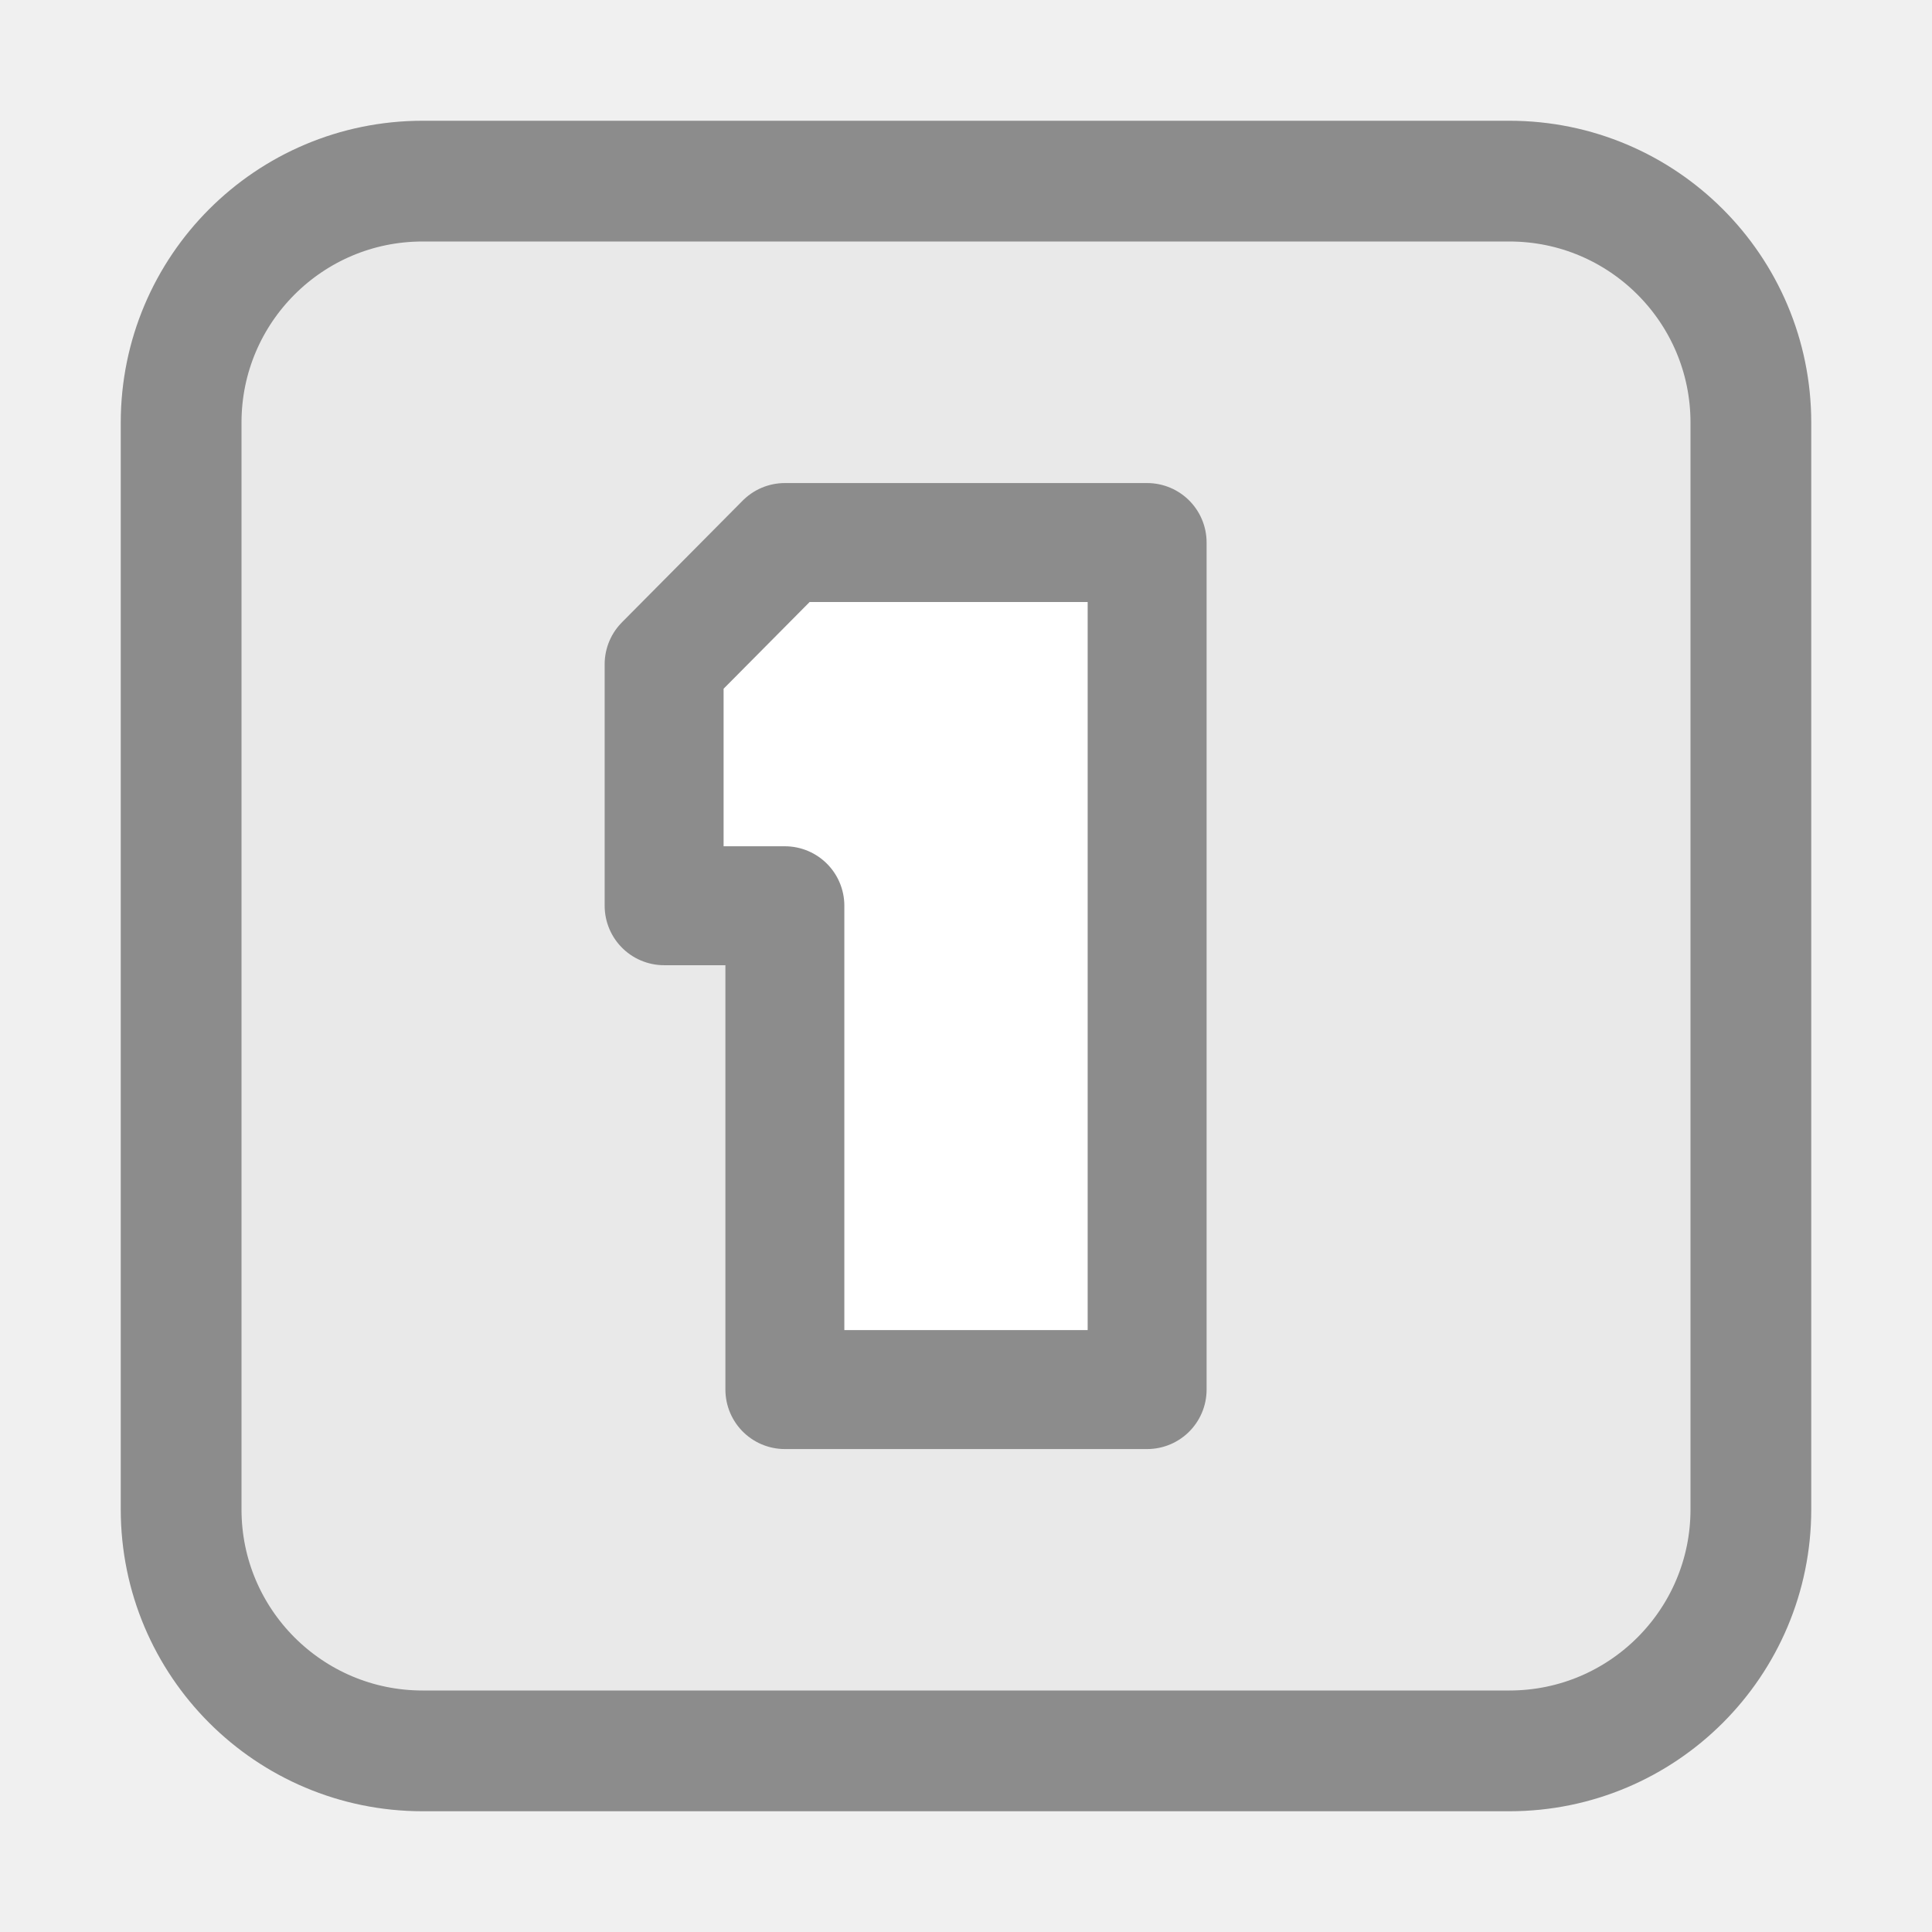
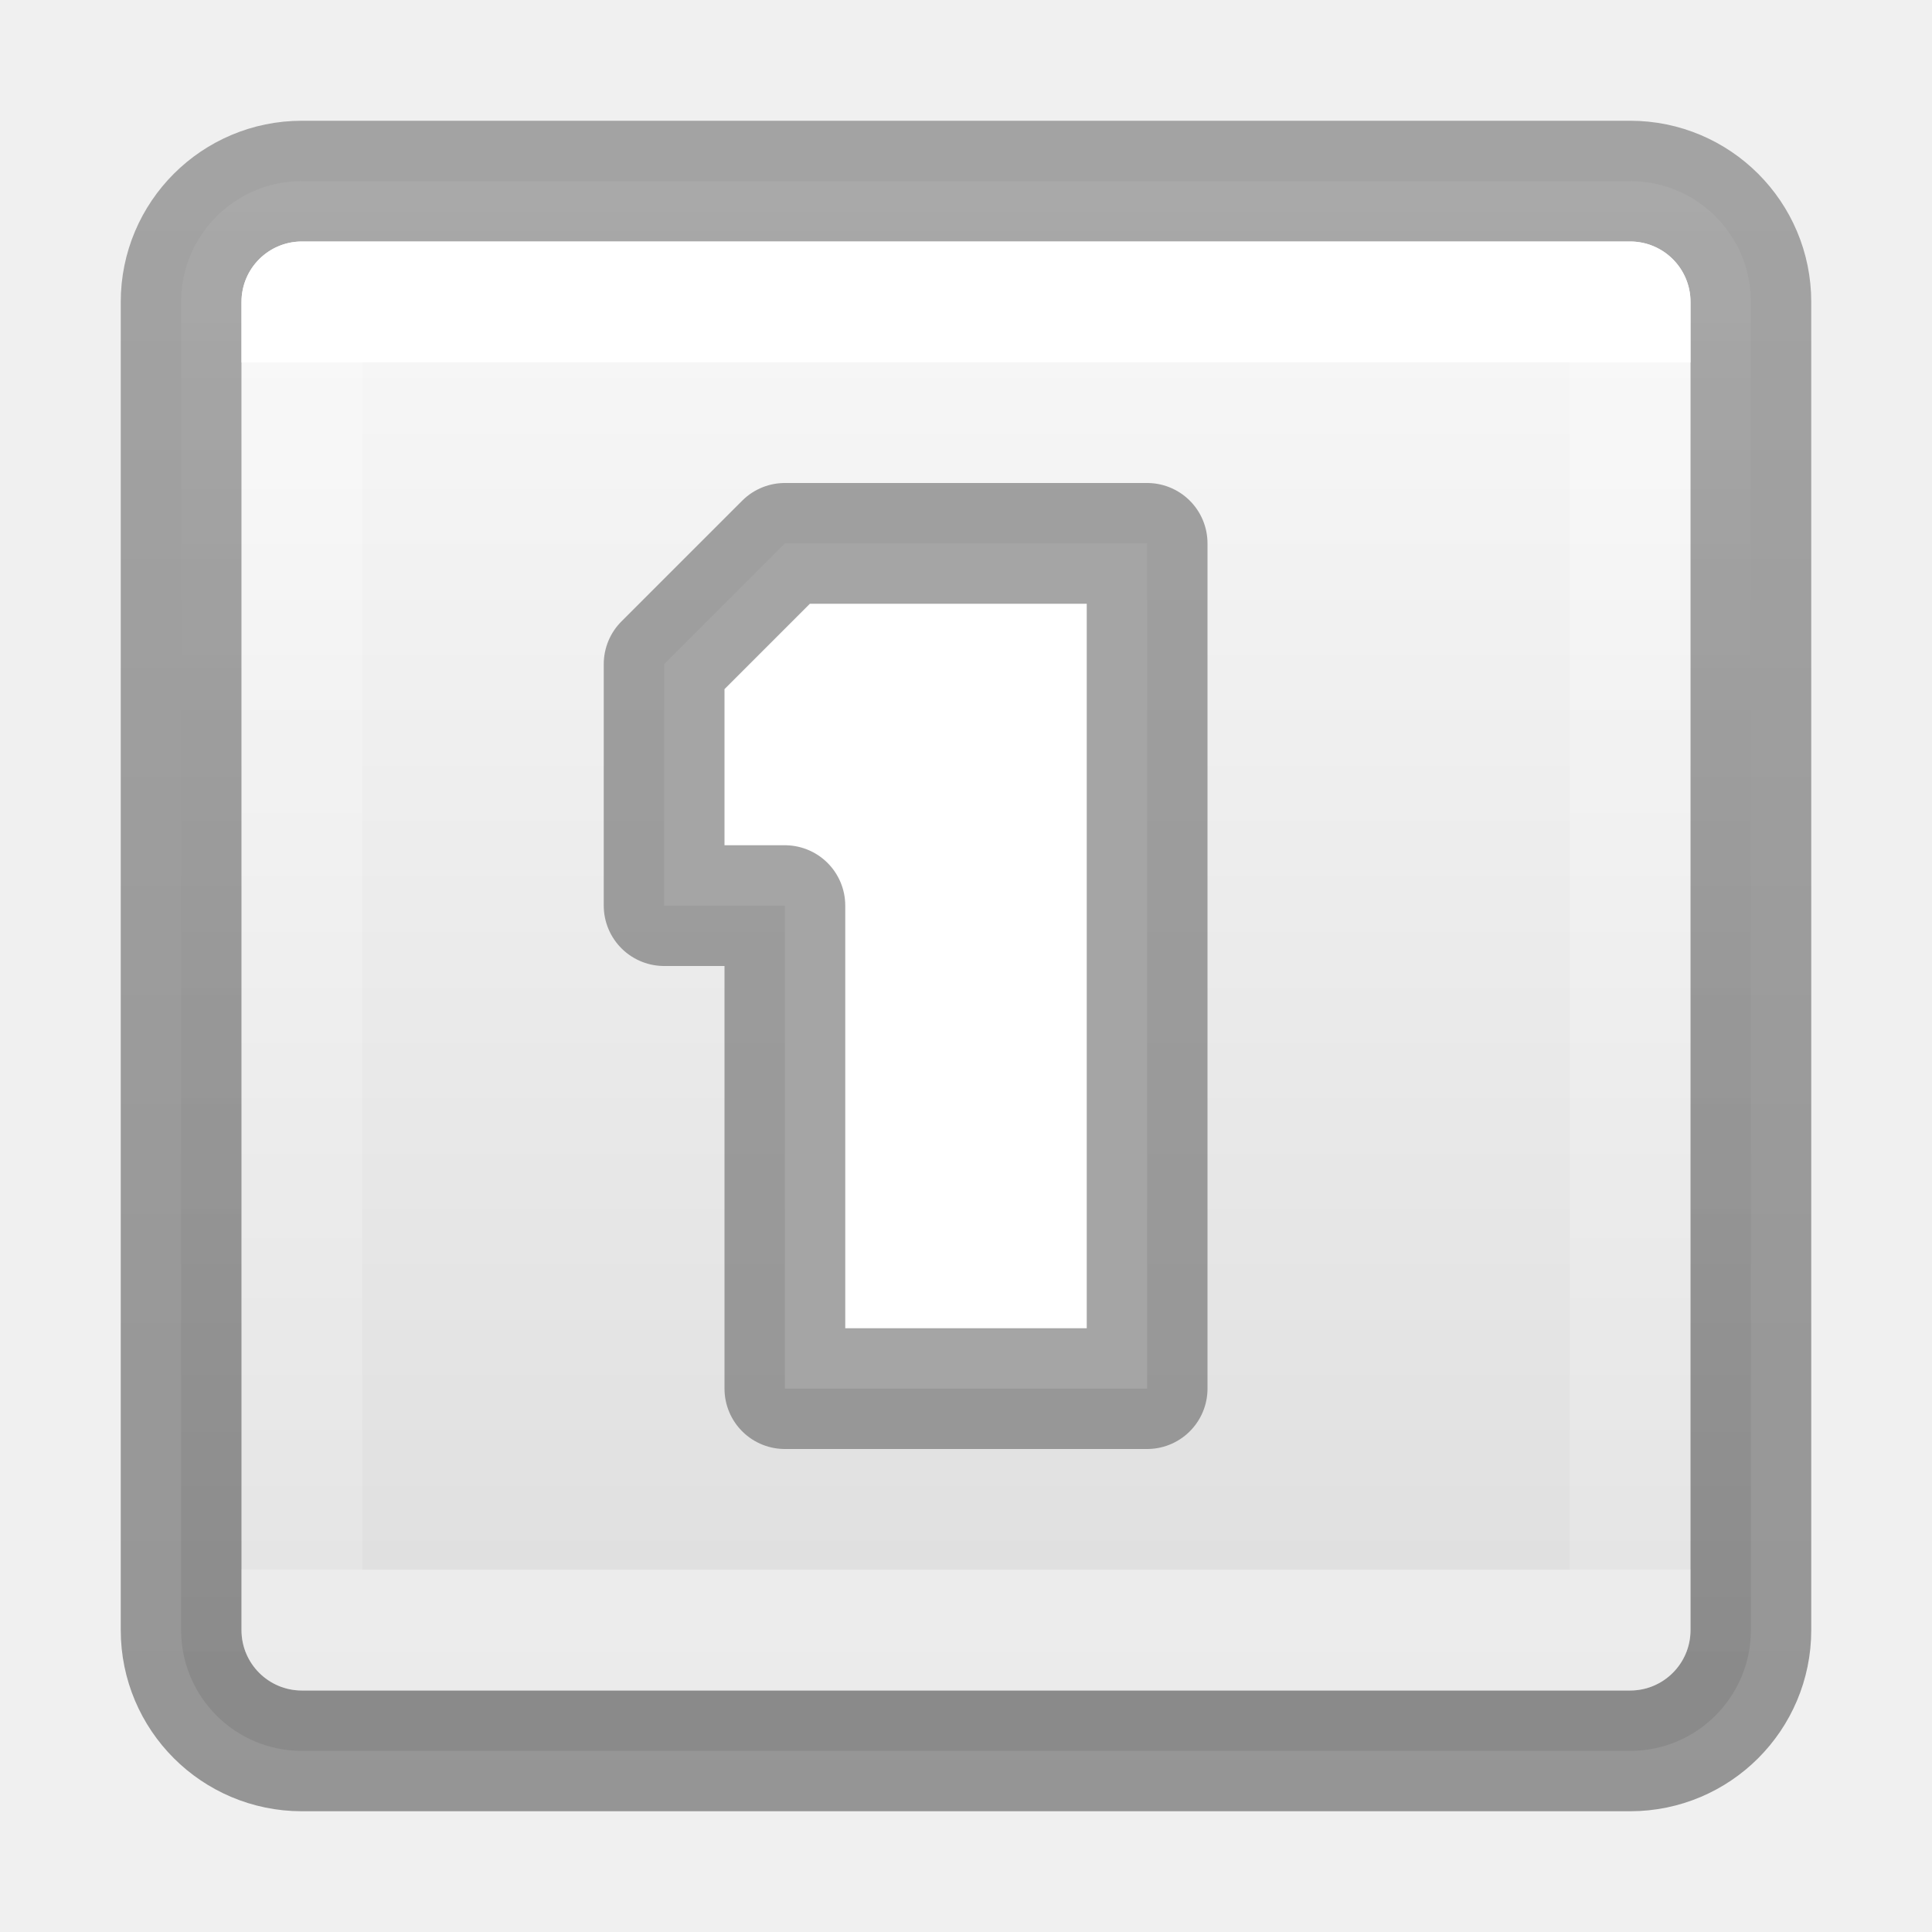
<svg xmlns="http://www.w3.org/2000/svg" xmlns:xlink="http://www.w3.org/1999/xlink" version="1.1" width="16" height="16" id="svg2">
  <defs id="defs4">
-     <linearGradient id="linearGradient3195">
-       <stop id="stop3197" style="stop-color:#ffffff;stop-opacity:1" offset="0" />
-       <stop id="stop3199" style="stop-color:#ffffff;stop-opacity:0" offset="1" />
+     <linearGradient y2="40.818" x2="24" y1="7.182" x1="24" gradientTransform="matrix(0.2972973,0,0,0.2972973,1.506218,1037.227)" gradientUnits="userSpaceOnUse" id="linearGradient874" xlink:href="#linearGradient3924-4-8" />
+     <linearGradient id="linearGradient3924-4-8">
+       <stop offset="0" style="stop-color:#ffffff;stop-opacity:1" id="stop3926-0-4" />
+       <stop offset="0" style="stop-color:#ffffff;stop-opacity:0.235" id="stop3928-6-8" />
+       <stop offset="1" style="stop-color:#ffffff;stop-opacity:0.157" id="stop3930-2-1" />
+       <stop offset="1" style="stop-color:#ffffff;stop-opacity:0.392" id="stop3932-9-0" />
    </linearGradient>
-     <linearGradient id="linearGradient3172">
-       <stop id="stop3174" style="stop-color:#6e6e6e;stop-opacity:1" offset="0" />
-       <stop id="stop3176" style="stop-color:#808080;stop-opacity:1" offset="1" />
+     <linearGradient x1="63.999" y1="3.1" x2="63.999" y2="122.899" id="linearGradient37446" gradientUnits="userSpaceOnUse">
+       <stop id="stop37442" style="stop-color:#fafafa;stop-opacity:1;" offset="0" />
+       <stop id="stop37444" style="stop-color:#d4d4d4;stop-opacity:1;" offset="1" />
    </linearGradient>
-     <linearGradient id="linearGradient3164">
-       <stop id="stop3166" style="stop-color:#000000;stop-opacity:1" offset="0" />
-       <stop id="stop3168" style="stop-color:#000000;stop-opacity:0" offset="1" />
+     <linearGradient xlink:href="#linearGradient37446" id="linearGradient14435" gradientUnits="userSpaceOnUse" gradientTransform="matrix(0.8666666,0,0,0.8666666,-13.7171,1037.429)" x1="25" y1="0" x2="25" y2="20.111" />
+     <linearGradient xlink:href="#linearGradient14443" id="linearGradient14437" gradientUnits="userSpaceOnUse" x1="5.299" y1="0.04" x2="5.299" y2="16" gradientTransform="matrix(0.8666666,0,0,0.8666666,1.066667,1037.429)" />
+     <linearGradient id="linearGradient14443">
+       <stop style="stop-color:#000000;stop-opacity:0.32;" offset="0" id="stop14439" />
+       <stop style="stop-color:#000000;stop-opacity:0.38;" offset="1" id="stop14441" />
    </linearGradient>
-     <linearGradient x1="10.24" y1="1054.822" x2="10.24" y2="1038.362" id="linearGradient3170" xlink:href="#linearGradient3164" gradientUnits="userSpaceOnUse" gradientTransform="translate(-16,0)" />
-     <linearGradient x1="8" y1="1052.362" x2="8" y2="1039.672" id="linearGradient3201" xlink:href="#linearGradient3195" gradientUnits="userSpaceOnUse" />
-     <linearGradient x1="8.313" y1="14.055" x2="8.313" y2="2.187" id="linearGradient3827" xlink:href="#linearGradient3829" gradientUnits="userSpaceOnUse" />
-     <linearGradient id="linearGradient3829">
-       <stop id="stop3831" style="stop-color:#8b8b8b;stop-opacity:1" offset="0" />
-       <stop id="stop3833" style="stop-color:#a9a9a9;stop-opacity:1" offset="1" />
-     </linearGradient>
-     <linearGradient x1="72.422" y1="124.756" x2="72.422" y2="51.244" id="linearGradient4426" xlink:href="#linearGradient2490-3-9" gradientUnits="userSpaceOnUse" gradientTransform="matrix(0.1040843,0,0,0.104825,2.974334,2.641649)" />
-     <radialGradient cx="69.448" cy="51.695" r="31" fx="69.448" fy="51.695" id="radialGradient4424" xlink:href="#linearGradient3242-7-8" gradientUnits="userSpaceOnUse" gradientTransform="matrix(0,0.2503093,-0.272593,0,25.37848,-8.210464)" />
-     <linearGradient id="linearGradient2490-3-9">
-       <stop id="stop2492-3-0" style="stop-color:#365f0e;stop-opacity:1" offset="0" />
-       <stop id="stop2494-8-3" style="stop-color:#84a718;stop-opacity:1" offset="1" />
-     </linearGradient>
-     <linearGradient id="linearGradient3242-7-8">
-       <stop id="stop3244-5-4" style="stop-color:#eef87e;stop-opacity:1" offset="0" />
-       <stop id="stop3246-9-6" style="stop-color:#cde34f;stop-opacity:1" offset="0.262" />
-       <stop id="stop3248-7-9" style="stop-color:#93b723;stop-opacity:1" offset="0.661" />
-       <stop id="stop3250-8-2" style="stop-color:#5a7e0d;stop-opacity:1" offset="1" />
-     </linearGradient>
-     <linearGradient id="linearGradient3943-5">
-       <stop id="stop3945-9" style="stop-color:#ffffff;stop-opacity:1" offset="0" />
-       <stop id="stop3947-4" style="stop-color:#ffffff;stop-opacity:0" offset="1" />
-     </linearGradient>
-     <linearGradient x1="24.139" y1="7.048" x2="24.139" y2="39.268" id="linearGradient5530-3" xlink:href="#linearGradient3943-5" gradientUnits="userSpaceOnUse" gradientTransform="matrix(0.2013113,0,0,0.1999165,7.547054,7.175099)" />
-     <linearGradient x1="25" y1="17.829" x2="25" y2="8.197" id="linearGradient2934" xlink:href="#linearGradient2781" gradientUnits="userSpaceOnUse" gradientTransform="matrix(0.4242419,0,0,0.4590167,-2.972304,-3.764905)" />
-     <linearGradient id="linearGradient2781">
-       <stop id="stop2783" style="stop-color:#cdcdcd;stop-opacity:1" offset="0" />
-       <stop id="stop2785" style="stop-color:#ffffff;stop-opacity:1" offset="1" />
-     </linearGradient>
-     <linearGradient x1="24.139" y1="7.048" x2="24.139" y2="39.268" id="linearGradient3866" xlink:href="#linearGradient3943-5" gradientUnits="userSpaceOnUse" gradientTransform="matrix(0.2013113,0,0,0.1999165,-17.74532,1057.409)" />
-     <radialGradient cx="69.448" cy="51.695" r="31" fx="69.448" fy="51.695" id="radialGradient3869" xlink:href="#linearGradient3242-7-8" gradientUnits="userSpaceOnUse" gradientTransform="matrix(0,0.2503093,-0.272593,0,0.086106,1042.023)" />
-     <linearGradient x1="72.422" y1="124.756" x2="72.422" y2="51.244" id="linearGradient3871" xlink:href="#linearGradient2490-3-9" gradientUnits="userSpaceOnUse" gradientTransform="matrix(0.1040843,0,0,0.104825,-22.31804,1052.876)" />
-     <linearGradient x1="25" y1="17.829" x2="25" y2="8.197" id="linearGradient3882" xlink:href="#linearGradient2781" gradientUnits="userSpaceOnUse" gradientTransform="matrix(0.4242419,0,0,0.4590167,-28.26468,1046.469)" />
  </defs>
  <g transform="translate(0,-1036.362)" id="layer1">
-     <rect width="13" height="13" rx="2" ry="2" x="1.5" y="1037.862" id="rect7169" style="fill:#e9e9e9;fill-opacity:1;stroke:#8c8c8c;stroke-width:1;stroke-miterlimit:4;stroke-opacity:1;stroke-dasharray:none" />
-     <path d="m 6.5,1040.855 3,0 0,7.015 -3,0 0,-4.007 -1,0 0,-2 z" id="path2262" style="color:#000000;fill:#ffffff;fill-opacity:1;stroke:#8c8c8c;stroke-width:0.985;stroke-linecap:round;stroke-linejoin:round;stroke-miterlimit:4;stroke-opacity:1;stroke-dasharray:none;stroke-dashoffset:0;marker:none;visibility:visible;display:inline;overflow:visible;enable-background:accumulate" />
+     <rect width="13" height="13" rx="1" ry="1" x="1.5" y="1037.862" id="rect7169" style="font-variation-settings:normal;vector-effect:none;fill:url(#linearGradient14435);fill-opacity:1;stroke:url(#linearGradient14437);stroke-width:1;stroke-linecap:butt;stroke-linejoin:round;stroke-miterlimit:4;stroke-dasharray:none;stroke-dashoffset:0;stroke-opacity:1;-inkscape-stroke:none;marker:none;marker-start:none;marker-mid:none;marker-end:none;stop-color:#000000" />
+     <rect width="11" height="11" x="2.5" y="1038.862" id="rect5351" style="font-variation-settings:normal;opacity:1;vector-effect:none;fill:none;fill-opacity:1;stroke:url(#linearGradient874);stroke-width:1;stroke-linecap:round;stroke-linejoin:round;stroke-miterlimit:4;stroke-dasharray:none;stroke-dashoffset:0;stroke-opacity:1;-inkscape-stroke:none;stop-color:#000000;stop-opacity:1" />
+     <path d="m 6.5,1040.862 h 3 v 7 H 6.5 v -4 h -1 v -2 z" id="path2262-9" style="color:#000000;display:inline;overflow:visible;visibility:visible;fill:#ffffff;fill-opacity:1;stroke:#4d4d4d;stroke-width:1;stroke-linecap:round;stroke-linejoin:round;stroke-miterlimit:4;stroke-dasharray:none;stroke-dashoffset:0;stroke-opacity:0.5;marker:none;enable-background:accumulate" />
  </g>
</svg>
